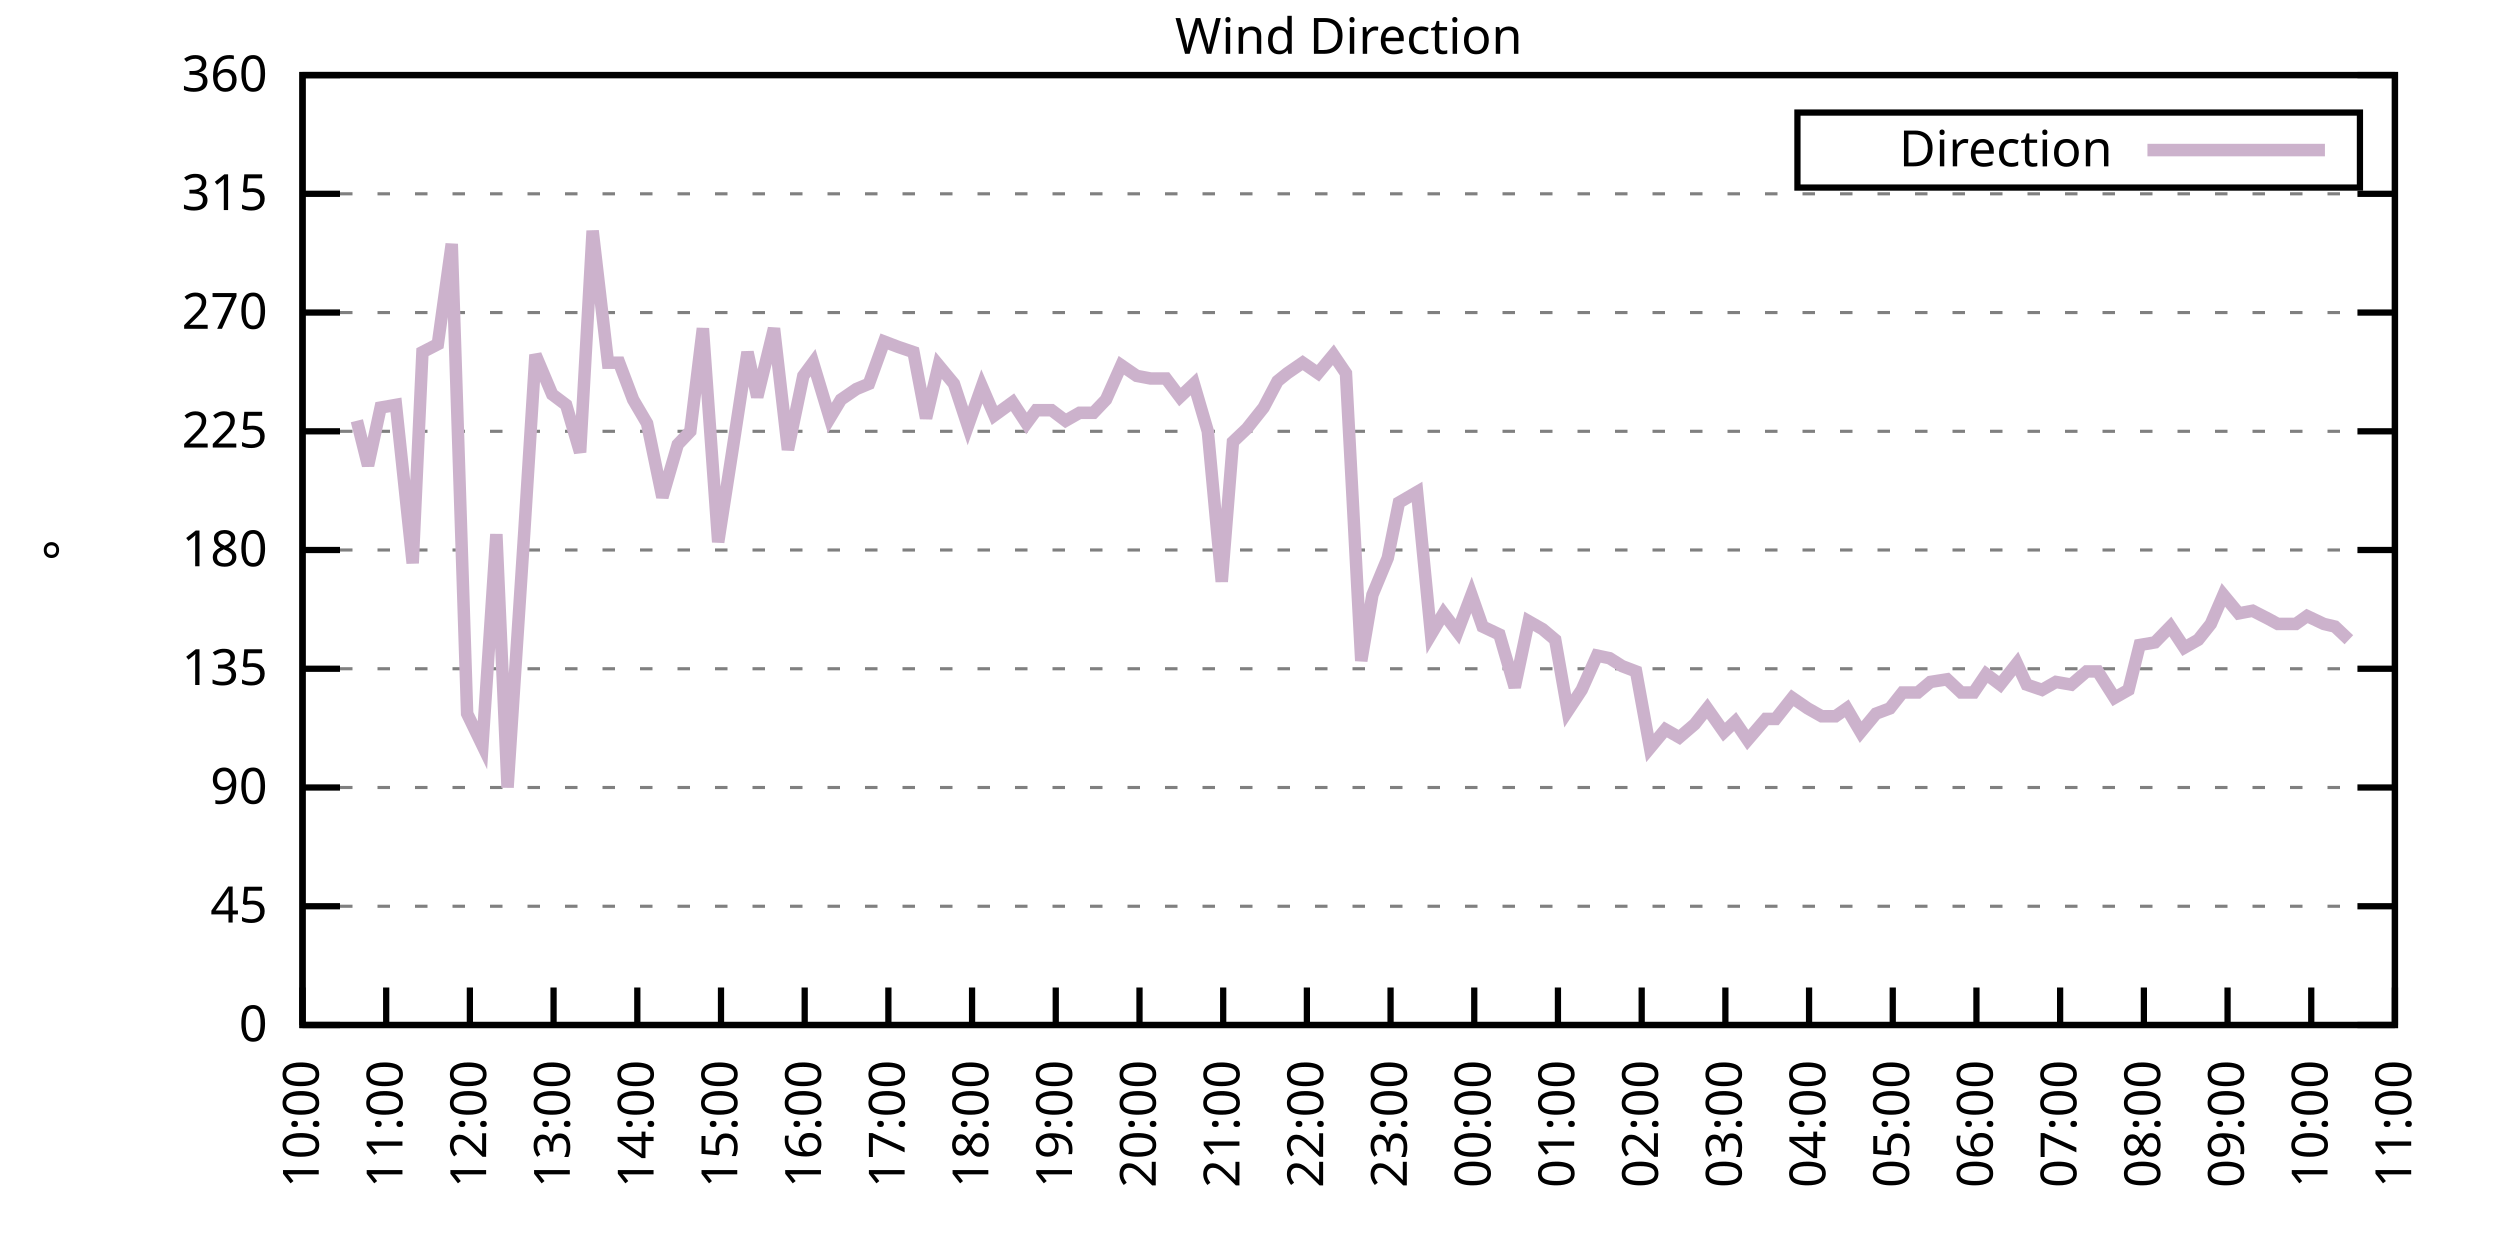
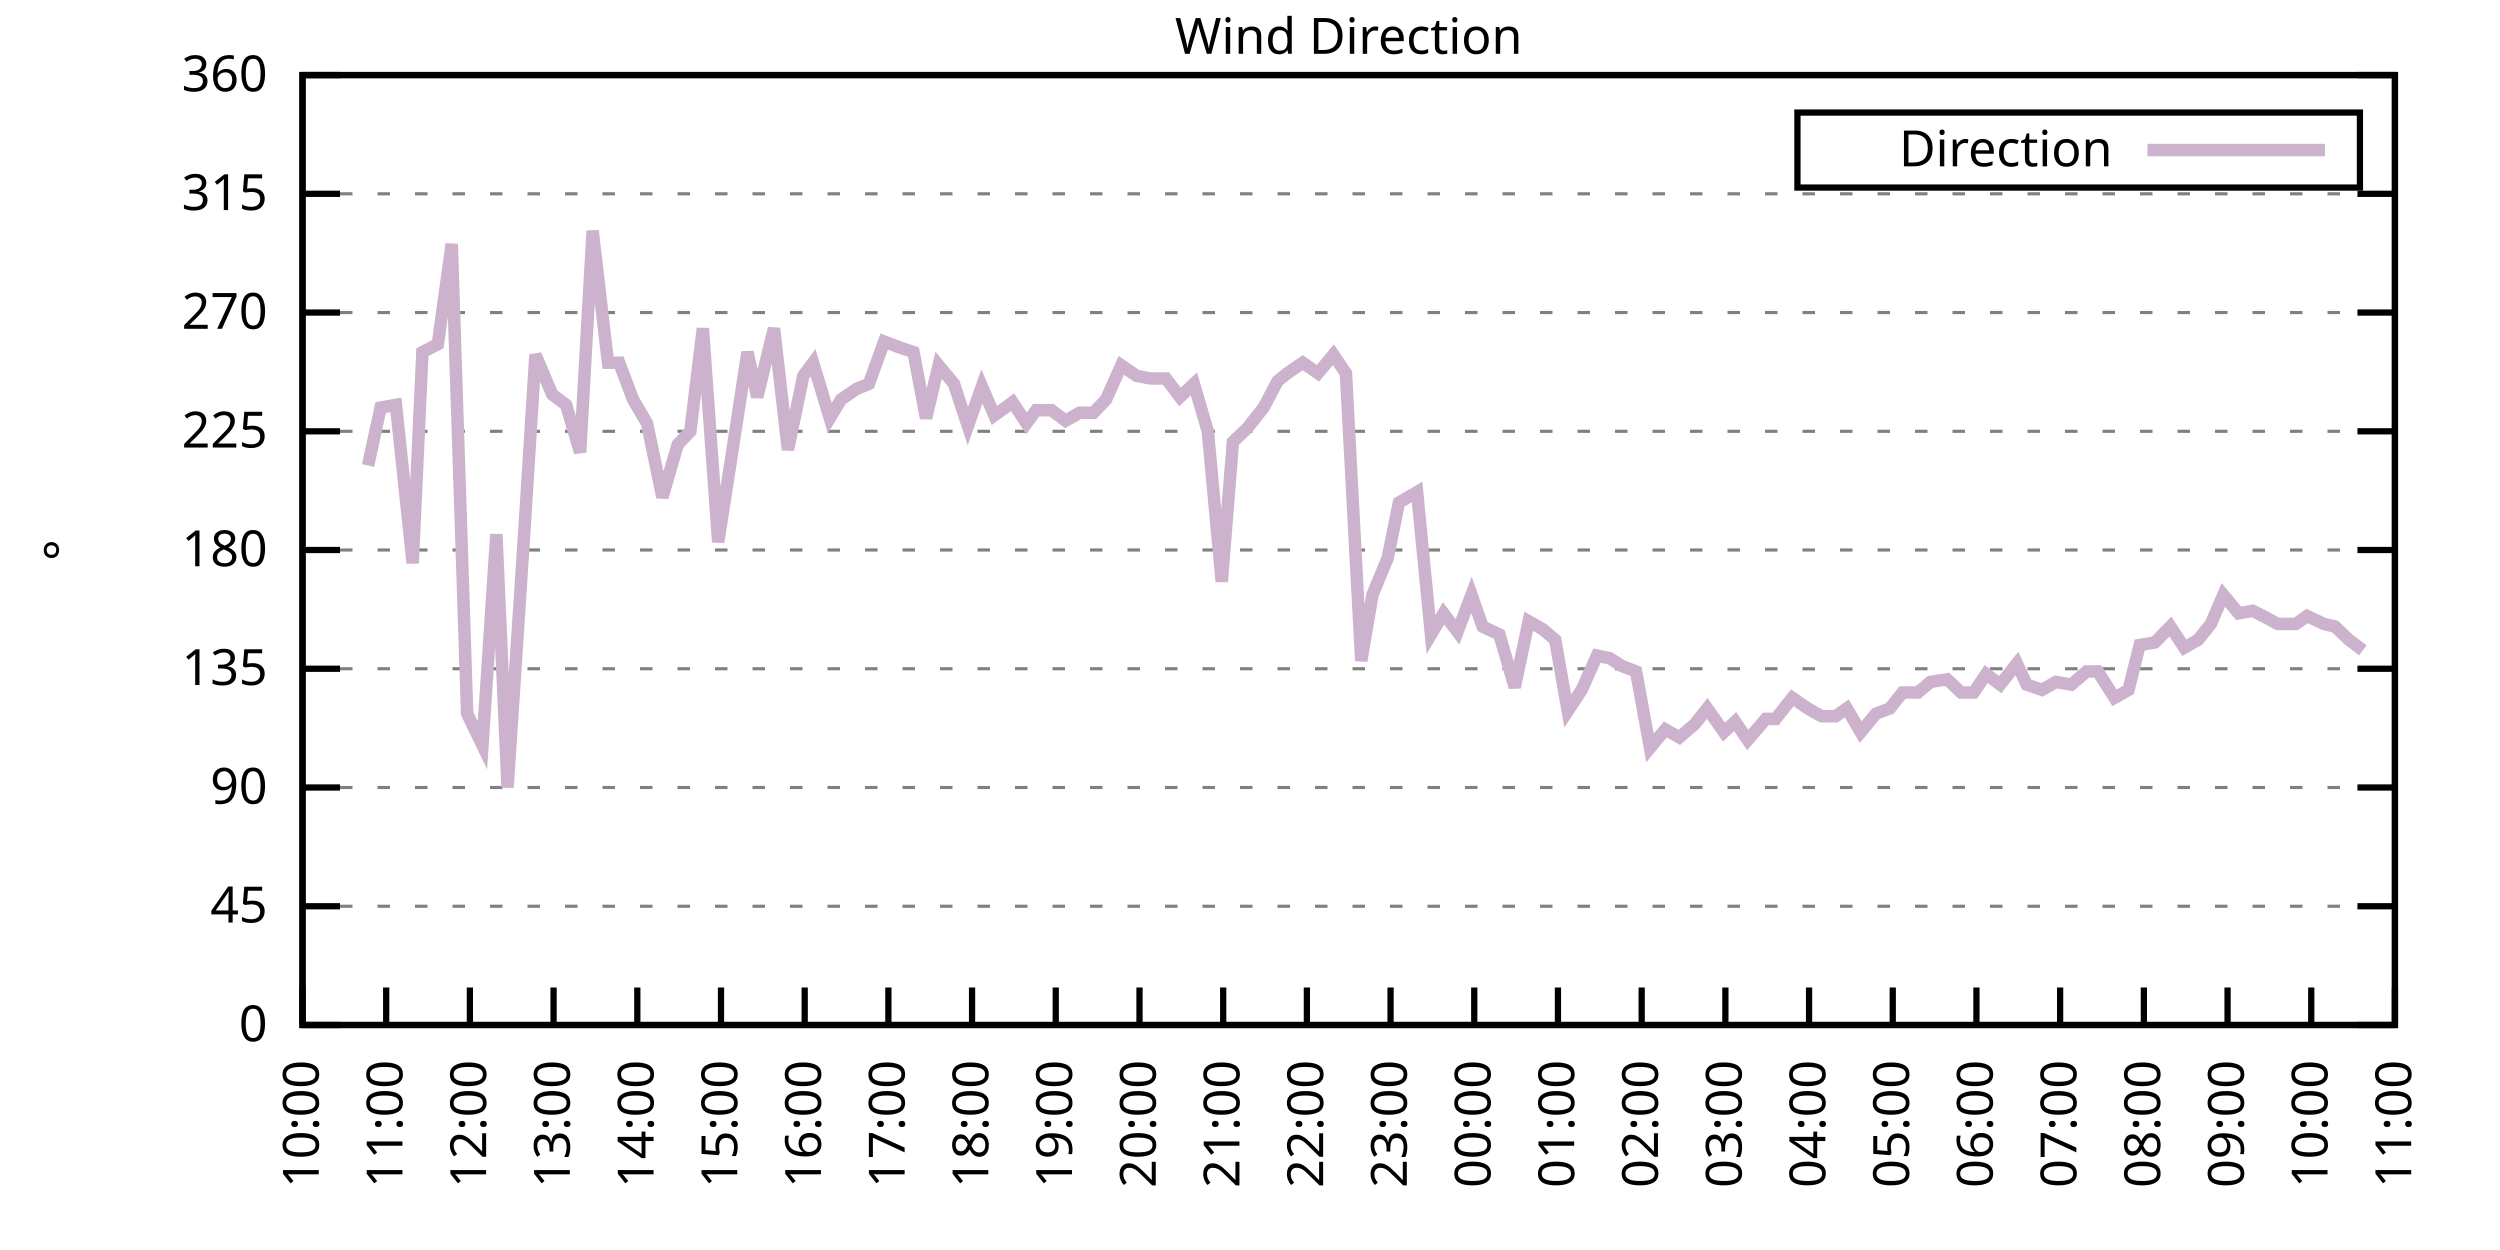
<svg xmlns="http://www.w3.org/2000/svg" xmlns:xlink="http://www.w3.org/1999/xlink" width="400" height="200" viewBox="0 0 400 200">
  <g id="gnuplot_canvas">
    <rect x="0" y="0" width="400" height="200" fill="none" />
    <defs>
      <circle id="gpDot" r="0.5" stroke-width="0.5" stroke="currentColor" />
      <path id="gpPt0" stroke-width="0.333" stroke="currentColor" d="M-1,0 h2 M0,-1 v2" />
      <path id="gpPt1" stroke-width="0.333" stroke="currentColor" d="M-1,-1 L1,1 M1,-1 L-1,1" />
      <path id="gpPt2" stroke-width="0.333" stroke="currentColor" d="M-1,0 L1,0 M0,-1 L0,1 M-1,-1 L1,1 M-1,1 L1,-1" />
      <rect id="gpPt3" stroke-width="0.333" stroke="currentColor" x="-1" y="-1" width="2" height="2" />
      <rect id="gpPt4" stroke-width="0.333" stroke="currentColor" fill="currentColor" x="-1" y="-1" width="2" height="2" />
      <circle id="gpPt5" stroke-width="0.333" stroke="currentColor" cx="0" cy="0" r="1" />
      <use xlink:href="#gpPt5" id="gpPt6" fill="currentColor" stroke="none" />
      <path id="gpPt7" stroke-width="0.333" stroke="currentColor" d="M0,-1.33 L-1.33,0.67 L1.33,0.67 z" />
      <use xlink:href="#gpPt7" id="gpPt8" fill="currentColor" stroke="none" />
      <use xlink:href="#gpPt7" id="gpPt9" stroke="currentColor" transform="rotate(180)" />
      <use xlink:href="#gpPt9" id="gpPt10" fill="currentColor" stroke="none" />
      <use xlink:href="#gpPt3" id="gpPt11" stroke="currentColor" transform="rotate(45)" />
      <use xlink:href="#gpPt11" id="gpPt12" fill="currentColor" stroke="none" />
      <path id="gpPt13" stroke-width="0.333" stroke="currentColor" d="M0,1.330 L1.265,0.411 L0.782,-1.067 L-0.782,-1.076 L-1.265,0.411 z" />
      <use xlink:href="#gpPt13" id="gpPt14" fill="currentColor" stroke="none" />
      <filter id="textbox" filterUnits="objectBoundingBox" x="0" y="0" height="1" width="1">
        <feFlood flood-color="white" flood-opacity="1" result="bgnd" />
        <feComposite in="SourceGraphic" in2="bgnd" operator="atop" />
      </filter>
      <filter id="greybox" filterUnits="objectBoundingBox" x="0" y="0" height="1" width="1">
        <feFlood flood-color="lightgrey" flood-opacity="1" result="grey" />
        <feComposite in="SourceGraphic" in2="grey" operator="atop" />
      </filter>
    </defs>
    <g fill="none" color="white" stroke="currentColor" stroke-width="1.00" stroke-linecap="butt" stroke-linejoin="miter">
</g>
    <g fill="none" color="black" stroke="currentColor" stroke-width="1.00" stroke-linecap="butt" stroke-linejoin="miter">
      <g stroke="none" shape-rendering="crispEdges">
        <polygon fill="rgb(255, 255, 255)" points="48.40,164.00 383.18,164.00 383.18,12.02 48.40,12.02 " />
      </g>
    </g>
    <g fill="none" color="black" stroke="currentColor" stroke-width="1.00" stroke-linecap="butt" stroke-linejoin="miter">
</g>
    <g fill="none" color="black" stroke="black" stroke-width="0.50" stroke-linecap="butt" stroke-linejoin="miter">
</g>
    <g fill="none" color="gray" stroke="currentColor" stroke-width="0.50" stroke-linecap="butt" stroke-linejoin="miter">
      <path stroke="gray" stroke-dasharray="2,4" class="gridline" d="M48.40,164.00 L383.19,164.00  " />
    </g>
    <g fill="none" color="gray" stroke="gray" stroke-width="1.00" stroke-linecap="butt" stroke-linejoin="miter">
</g>
    <g fill="none" color="black" stroke="currentColor" stroke-width="1.00" stroke-linecap="butt" stroke-linejoin="miter">
      <path stroke="black" d="M48.40,164.00 L54.40,164.00 M383.19,164.00 L377.19,164.00  " />
      <g transform="translate(42.80,166.60)" stroke="none" fill="black" font-family="Sans" font-size="8.00" text-anchor="end">
        <text>
          <tspan font-family="Sans"> 0</tspan>
        </text>
      </g>
    </g>
    <g fill="none" color="black" stroke="currentColor" stroke-width="1.00" stroke-linecap="butt" stroke-linejoin="miter">
</g>
    <g fill="none" color="black" stroke="black" stroke-width="0.50" stroke-linecap="butt" stroke-linejoin="miter">
</g>
    <g fill="none" color="gray" stroke="currentColor" stroke-width="0.50" stroke-linecap="butt" stroke-linejoin="miter">
      <path stroke="gray" stroke-dasharray="2,4" class="gridline" d="M48.40,145.00 L383.19,145.00  " />
    </g>
    <g fill="none" color="gray" stroke="gray" stroke-width="1.00" stroke-linecap="butt" stroke-linejoin="miter">
</g>
    <g fill="none" color="black" stroke="currentColor" stroke-width="1.00" stroke-linecap="butt" stroke-linejoin="miter">
      <path stroke="black" d="M48.40,145.00 L54.40,145.00 M383.19,145.00 L377.19,145.00  " />
      <g transform="translate(42.80,147.60)" stroke="none" fill="black" font-family="Sans" font-size="8.00" text-anchor="end">
        <text>
          <tspan font-family="Sans"> 45</tspan>
        </text>
      </g>
    </g>
    <g fill="none" color="black" stroke="currentColor" stroke-width="1.00" stroke-linecap="butt" stroke-linejoin="miter">
</g>
    <g fill="none" color="black" stroke="black" stroke-width="0.50" stroke-linecap="butt" stroke-linejoin="miter">
</g>
    <g fill="none" color="gray" stroke="currentColor" stroke-width="0.50" stroke-linecap="butt" stroke-linejoin="miter">
      <path stroke="gray" stroke-dasharray="2,4" class="gridline" d="M48.40,126.00 L383.19,126.00  " />
    </g>
    <g fill="none" color="gray" stroke="gray" stroke-width="1.00" stroke-linecap="butt" stroke-linejoin="miter">
</g>
    <g fill="none" color="black" stroke="currentColor" stroke-width="1.00" stroke-linecap="butt" stroke-linejoin="miter">
      <path stroke="black" d="M48.40,126.00 L54.40,126.00 M383.19,126.00 L377.19,126.00  " />
      <g transform="translate(42.80,128.60)" stroke="none" fill="black" font-family="Sans" font-size="8.00" text-anchor="end">
        <text>
          <tspan font-family="Sans"> 90</tspan>
        </text>
      </g>
    </g>
    <g fill="none" color="black" stroke="currentColor" stroke-width="1.00" stroke-linecap="butt" stroke-linejoin="miter">
</g>
    <g fill="none" color="black" stroke="black" stroke-width="0.50" stroke-linecap="butt" stroke-linejoin="miter">
</g>
    <g fill="none" color="gray" stroke="currentColor" stroke-width="0.50" stroke-linecap="butt" stroke-linejoin="miter">
      <path stroke="gray" stroke-dasharray="2,4" class="gridline" d="M48.40,107.00 L383.19,107.00  " />
    </g>
    <g fill="none" color="gray" stroke="gray" stroke-width="1.00" stroke-linecap="butt" stroke-linejoin="miter">
</g>
    <g fill="none" color="black" stroke="currentColor" stroke-width="1.00" stroke-linecap="butt" stroke-linejoin="miter">
      <path stroke="black" d="M48.40,107.00 L54.40,107.00 M383.19,107.00 L377.19,107.00  " />
      <g transform="translate(42.80,109.60)" stroke="none" fill="black" font-family="Sans" font-size="8.00" text-anchor="end">
        <text>
          <tspan font-family="Sans"> 135</tspan>
        </text>
      </g>
    </g>
    <g fill="none" color="black" stroke="currentColor" stroke-width="1.00" stroke-linecap="butt" stroke-linejoin="miter">
</g>
    <g fill="none" color="black" stroke="black" stroke-width="0.50" stroke-linecap="butt" stroke-linejoin="miter">
</g>
    <g fill="none" color="gray" stroke="currentColor" stroke-width="0.50" stroke-linecap="butt" stroke-linejoin="miter">
      <path stroke="gray" stroke-dasharray="2,4" class="gridline" d="M48.40,88.00 L383.19,88.00  " />
    </g>
    <g fill="none" color="gray" stroke="gray" stroke-width="1.00" stroke-linecap="butt" stroke-linejoin="miter">
</g>
    <g fill="none" color="black" stroke="currentColor" stroke-width="1.00" stroke-linecap="butt" stroke-linejoin="miter">
      <path stroke="black" d="M48.40,88.00 L54.40,88.00 M383.19,88.00 L377.19,88.00  " />
      <g transform="translate(42.80,90.60)" stroke="none" fill="black" font-family="Sans" font-size="8.00" text-anchor="end">
        <text>
          <tspan font-family="Sans"> 180</tspan>
        </text>
      </g>
    </g>
    <g fill="none" color="black" stroke="currentColor" stroke-width="1.00" stroke-linecap="butt" stroke-linejoin="miter">
</g>
    <g fill="none" color="black" stroke="black" stroke-width="0.50" stroke-linecap="butt" stroke-linejoin="miter">
</g>
    <g fill="none" color="gray" stroke="currentColor" stroke-width="0.50" stroke-linecap="butt" stroke-linejoin="miter">
      <path stroke="gray" stroke-dasharray="2,4" class="gridline" d="M48.40,69.01 L383.19,69.01  " />
    </g>
    <g fill="none" color="gray" stroke="gray" stroke-width="1.00" stroke-linecap="butt" stroke-linejoin="miter">
</g>
    <g fill="none" color="black" stroke="currentColor" stroke-width="1.00" stroke-linecap="butt" stroke-linejoin="miter">
      <path stroke="black" d="M48.40,69.01 L54.40,69.01 M383.19,69.01 L377.19,69.01  " />
      <g transform="translate(42.80,71.61)" stroke="none" fill="black" font-family="Sans" font-size="8.00" text-anchor="end">
        <text>
          <tspan font-family="Sans"> 225</tspan>
        </text>
      </g>
    </g>
    <g fill="none" color="black" stroke="currentColor" stroke-width="1.00" stroke-linecap="butt" stroke-linejoin="miter">
</g>
    <g fill="none" color="black" stroke="black" stroke-width="0.50" stroke-linecap="butt" stroke-linejoin="miter">
</g>
    <g fill="none" color="gray" stroke="currentColor" stroke-width="0.50" stroke-linecap="butt" stroke-linejoin="miter">
      <path stroke="gray" stroke-dasharray="2,4" class="gridline" d="M48.40,50.01 L383.19,50.01  " />
    </g>
    <g fill="none" color="gray" stroke="gray" stroke-width="1.00" stroke-linecap="butt" stroke-linejoin="miter">
</g>
    <g fill="none" color="black" stroke="currentColor" stroke-width="1.00" stroke-linecap="butt" stroke-linejoin="miter">
      <path stroke="black" d="M48.40,50.01 L54.40,50.01 M383.19,50.01 L377.19,50.01  " />
      <g transform="translate(42.80,52.61)" stroke="none" fill="black" font-family="Sans" font-size="8.00" text-anchor="end">
        <text>
          <tspan font-family="Sans"> 270</tspan>
        </text>
      </g>
    </g>
    <g fill="none" color="black" stroke="currentColor" stroke-width="1.00" stroke-linecap="butt" stroke-linejoin="miter">
</g>
    <g fill="none" color="black" stroke="black" stroke-width="0.50" stroke-linecap="butt" stroke-linejoin="miter">
</g>
    <g fill="none" color="gray" stroke="currentColor" stroke-width="0.50" stroke-linecap="butt" stroke-linejoin="miter">
      <path stroke="gray" stroke-dasharray="2,4" class="gridline" d="M48.40,31.01 L383.19,31.01  " />
    </g>
    <g fill="none" color="gray" stroke="gray" stroke-width="1.00" stroke-linecap="butt" stroke-linejoin="miter">
</g>
    <g fill="none" color="black" stroke="currentColor" stroke-width="1.00" stroke-linecap="butt" stroke-linejoin="miter">
      <path stroke="black" d="M48.40,31.01 L54.40,31.01 M383.19,31.01 L377.19,31.01  " />
      <g transform="translate(42.80,33.61)" stroke="none" fill="black" font-family="Sans" font-size="8.00" text-anchor="end">
        <text>
          <tspan font-family="Sans"> 315</tspan>
        </text>
      </g>
    </g>
    <g fill="none" color="black" stroke="currentColor" stroke-width="1.00" stroke-linecap="butt" stroke-linejoin="miter">
</g>
    <g fill="none" color="black" stroke="black" stroke-width="0.50" stroke-linecap="butt" stroke-linejoin="miter">
</g>
    <g fill="none" color="gray" stroke="currentColor" stroke-width="0.50" stroke-linecap="butt" stroke-linejoin="miter">
      <path stroke="gray" stroke-dasharray="2,4" class="gridline" d="M48.40,12.01 L383.19,12.01  " />
    </g>
    <g fill="none" color="gray" stroke="gray" stroke-width="1.00" stroke-linecap="butt" stroke-linejoin="miter">
</g>
    <g fill="none" color="black" stroke="currentColor" stroke-width="1.00" stroke-linecap="butt" stroke-linejoin="miter">
      <path stroke="black" d="M48.40,12.01 L54.40,12.01 M383.19,12.01 L377.19,12.01  " />
      <g transform="translate(42.80,14.61)" stroke="none" fill="black" font-family="Sans" font-size="8.00" text-anchor="end">
        <text>
          <tspan font-family="Sans"> 360</tspan>
        </text>
      </g>
    </g>
    <g fill="none" color="black" stroke="currentColor" stroke-width="1.00" stroke-linecap="butt" stroke-linejoin="miter">
      <path stroke="black" d="M48.40,164.00 L48.40,158.00  " />
      <g transform="translate(51.00,169.60) rotate(270.00)" stroke="none" fill="black" font-family="Sans" font-size="8.00" text-anchor="end">
        <text>
          <tspan font-family="Sans">10:00</tspan>
        </text>
      </g>
    </g>
    <g fill="none" color="black" stroke="currentColor" stroke-width="1.00" stroke-linecap="butt" stroke-linejoin="miter">
      <path stroke="black" d="M61.79,164.00 L61.79,158.00  " />
      <g transform="translate(64.39,169.60) rotate(270.00)" stroke="none" fill="black" font-family="Sans" font-size="8.00" text-anchor="end">
        <text>
          <tspan font-family="Sans">11:00</tspan>
        </text>
      </g>
    </g>
    <g fill="none" color="black" stroke="currentColor" stroke-width="1.00" stroke-linecap="butt" stroke-linejoin="miter">
      <path stroke="black" d="M75.18,164.00 L75.18,158.00  " />
      <g transform="translate(77.78,169.60) rotate(270.00)" stroke="none" fill="black" font-family="Sans" font-size="8.00" text-anchor="end">
        <text>
          <tspan font-family="Sans">12:00</tspan>
        </text>
      </g>
    </g>
    <g fill="none" color="black" stroke="currentColor" stroke-width="1.00" stroke-linecap="butt" stroke-linejoin="miter">
      <path stroke="black" d="M88.57,164.00 L88.57,158.00  " />
      <g transform="translate(91.17,169.60) rotate(270.00)" stroke="none" fill="black" font-family="Sans" font-size="8.00" text-anchor="end">
        <text>
          <tspan font-family="Sans">13:00</tspan>
        </text>
      </g>
    </g>
    <g fill="none" color="black" stroke="currentColor" stroke-width="1.00" stroke-linecap="butt" stroke-linejoin="miter">
      <path stroke="black" d="M101.97,164.00 L101.97,158.00  " />
      <g transform="translate(104.57,169.60) rotate(270.00)" stroke="none" fill="black" font-family="Sans" font-size="8.00" text-anchor="end">
        <text>
          <tspan font-family="Sans">14:00</tspan>
        </text>
      </g>
    </g>
    <g fill="none" color="black" stroke="currentColor" stroke-width="1.00" stroke-linecap="butt" stroke-linejoin="miter">
      <path stroke="black" d="M115.36,164.00 L115.36,158.00  " />
      <g transform="translate(117.96,169.60) rotate(270.00)" stroke="none" fill="black" font-family="Sans" font-size="8.00" text-anchor="end">
        <text>
          <tspan font-family="Sans">15:00</tspan>
        </text>
      </g>
    </g>
    <g fill="none" color="black" stroke="currentColor" stroke-width="1.00" stroke-linecap="butt" stroke-linejoin="miter">
      <path stroke="black" d="M128.75,164.00 L128.75,158.00  " />
      <g transform="translate(131.35,169.60) rotate(270.00)" stroke="none" fill="black" font-family="Sans" font-size="8.00" text-anchor="end">
        <text>
          <tspan font-family="Sans">16:00</tspan>
        </text>
      </g>
    </g>
    <g fill="none" color="black" stroke="currentColor" stroke-width="1.00" stroke-linecap="butt" stroke-linejoin="miter">
      <path stroke="black" d="M142.14,164.00 L142.14,158.00  " />
      <g transform="translate(144.74,169.60) rotate(270.00)" stroke="none" fill="black" font-family="Sans" font-size="8.00" text-anchor="end">
        <text>
          <tspan font-family="Sans">17:00</tspan>
        </text>
      </g>
    </g>
    <g fill="none" color="black" stroke="currentColor" stroke-width="1.00" stroke-linecap="butt" stroke-linejoin="miter">
      <path stroke="black" d="M155.53,164.00 L155.53,158.00  " />
      <g transform="translate(158.13,169.60) rotate(270.00)" stroke="none" fill="black" font-family="Sans" font-size="8.00" text-anchor="end">
        <text>
          <tspan font-family="Sans">18:00</tspan>
        </text>
      </g>
    </g>
    <g fill="none" color="black" stroke="currentColor" stroke-width="1.00" stroke-linecap="butt" stroke-linejoin="miter">
      <path stroke="black" d="M168.92,164.00 L168.92,158.00  " />
      <g transform="translate(171.52,169.60) rotate(270.00)" stroke="none" fill="black" font-family="Sans" font-size="8.00" text-anchor="end">
        <text>
          <tspan font-family="Sans">19:00</tspan>
        </text>
      </g>
    </g>
    <g fill="none" color="black" stroke="currentColor" stroke-width="1.00" stroke-linecap="butt" stroke-linejoin="miter">
      <path stroke="black" d="M182.32,164.00 L182.32,158.00  " />
      <g transform="translate(184.92,169.60) rotate(270.00)" stroke="none" fill="black" font-family="Sans" font-size="8.00" text-anchor="end">
        <text>
          <tspan font-family="Sans">20:00</tspan>
        </text>
      </g>
    </g>
    <g fill="none" color="black" stroke="currentColor" stroke-width="1.00" stroke-linecap="butt" stroke-linejoin="miter">
      <path stroke="black" d="M195.71,164.00 L195.71,158.00  " />
      <g transform="translate(198.31,169.60) rotate(270.00)" stroke="none" fill="black" font-family="Sans" font-size="8.00" text-anchor="end">
        <text>
          <tspan font-family="Sans">21:00</tspan>
        </text>
      </g>
    </g>
    <g fill="none" color="black" stroke="currentColor" stroke-width="1.00" stroke-linecap="butt" stroke-linejoin="miter">
      <path stroke="black" d="M209.10,164.00 L209.10,158.00  " />
      <g transform="translate(211.70,169.60) rotate(270.00)" stroke="none" fill="black" font-family="Sans" font-size="8.00" text-anchor="end">
        <text>
          <tspan font-family="Sans">22:00</tspan>
        </text>
      </g>
    </g>
    <g fill="none" color="black" stroke="currentColor" stroke-width="1.00" stroke-linecap="butt" stroke-linejoin="miter">
      <path stroke="black" d="M222.49,164.00 L222.49,158.00  " />
      <g transform="translate(225.09,169.60) rotate(270.00)" stroke="none" fill="black" font-family="Sans" font-size="8.00" text-anchor="end">
        <text>
          <tspan font-family="Sans">23:00</tspan>
        </text>
      </g>
    </g>
    <g fill="none" color="black" stroke="currentColor" stroke-width="1.00" stroke-linecap="butt" stroke-linejoin="miter">
      <path stroke="black" d="M235.88,164.00 L235.88,158.00  " />
      <g transform="translate(238.48,169.60) rotate(270.00)" stroke="none" fill="black" font-family="Sans" font-size="8.00" text-anchor="end">
        <text>
          <tspan font-family="Sans">00:00</tspan>
        </text>
      </g>
    </g>
    <g fill="none" color="black" stroke="currentColor" stroke-width="1.00" stroke-linecap="butt" stroke-linejoin="miter">
      <path stroke="black" d="M249.27,164.00 L249.27,158.00  " />
      <g transform="translate(251.87,169.60) rotate(270.00)" stroke="none" fill="black" font-family="Sans" font-size="8.00" text-anchor="end">
        <text>
          <tspan font-family="Sans">01:00</tspan>
        </text>
      </g>
    </g>
    <g fill="none" color="black" stroke="currentColor" stroke-width="1.00" stroke-linecap="butt" stroke-linejoin="miter">
      <path stroke="black" d="M262.67,164.00 L262.67,158.00  " />
      <g transform="translate(265.27,169.60) rotate(270.00)" stroke="none" fill="black" font-family="Sans" font-size="8.00" text-anchor="end">
        <text>
          <tspan font-family="Sans">02:00</tspan>
        </text>
      </g>
    </g>
    <g fill="none" color="black" stroke="currentColor" stroke-width="1.00" stroke-linecap="butt" stroke-linejoin="miter">
      <path stroke="black" d="M276.06,164.00 L276.06,158.00  " />
      <g transform="translate(278.66,169.60) rotate(270.00)" stroke="none" fill="black" font-family="Sans" font-size="8.00" text-anchor="end">
        <text>
          <tspan font-family="Sans">03:00</tspan>
        </text>
      </g>
    </g>
    <g fill="none" color="black" stroke="currentColor" stroke-width="1.00" stroke-linecap="butt" stroke-linejoin="miter">
      <path stroke="black" d="M289.45,164.00 L289.45,158.00  " />
      <g transform="translate(292.05,169.60) rotate(270.00)" stroke="none" fill="black" font-family="Sans" font-size="8.00" text-anchor="end">
        <text>
          <tspan font-family="Sans">04:00</tspan>
        </text>
      </g>
    </g>
    <g fill="none" color="black" stroke="currentColor" stroke-width="1.00" stroke-linecap="butt" stroke-linejoin="miter">
      <path stroke="black" d="M302.84,164.00 L302.84,158.00  " />
      <g transform="translate(305.44,169.60) rotate(270.00)" stroke="none" fill="black" font-family="Sans" font-size="8.00" text-anchor="end">
        <text>
          <tspan font-family="Sans">05:00</tspan>
        </text>
      </g>
    </g>
    <g fill="none" color="black" stroke="currentColor" stroke-width="1.00" stroke-linecap="butt" stroke-linejoin="miter">
      <path stroke="black" d="M316.23,164.00 L316.23,158.00  " />
      <g transform="translate(318.83,169.60) rotate(270.00)" stroke="none" fill="black" font-family="Sans" font-size="8.00" text-anchor="end">
        <text>
          <tspan font-family="Sans">06:00</tspan>
        </text>
      </g>
    </g>
    <g fill="none" color="black" stroke="currentColor" stroke-width="1.00" stroke-linecap="butt" stroke-linejoin="miter">
      <path stroke="black" d="M329.62,164.00 L329.62,158.00  " />
      <g transform="translate(332.22,169.60) rotate(270.00)" stroke="none" fill="black" font-family="Sans" font-size="8.00" text-anchor="end">
        <text>
          <tspan font-family="Sans">07:00</tspan>
        </text>
      </g>
    </g>
    <g fill="none" color="black" stroke="currentColor" stroke-width="1.00" stroke-linecap="butt" stroke-linejoin="miter">
      <path stroke="black" d="M343.02,164.00 L343.02,158.00  " />
      <g transform="translate(345.62,169.60) rotate(270.00)" stroke="none" fill="black" font-family="Sans" font-size="8.00" text-anchor="end">
        <text>
          <tspan font-family="Sans">08:00</tspan>
        </text>
      </g>
    </g>
    <g fill="none" color="black" stroke="currentColor" stroke-width="1.00" stroke-linecap="butt" stroke-linejoin="miter">
      <path stroke="black" d="M356.41,164.00 L356.41,158.00  " />
      <g transform="translate(359.01,169.60) rotate(270.00)" stroke="none" fill="black" font-family="Sans" font-size="8.00" text-anchor="end">
        <text>
          <tspan font-family="Sans">09:00</tspan>
        </text>
      </g>
    </g>
    <g fill="none" color="black" stroke="currentColor" stroke-width="1.00" stroke-linecap="butt" stroke-linejoin="miter">
      <path stroke="black" d="M369.80,164.00 L369.80,158.00  " />
      <g transform="translate(372.40,169.60) rotate(270.00)" stroke="none" fill="black" font-family="Sans" font-size="8.00" text-anchor="end">
        <text>
          <tspan font-family="Sans">10:00</tspan>
        </text>
      </g>
    </g>
    <g fill="none" color="black" stroke="currentColor" stroke-width="1.00" stroke-linecap="butt" stroke-linejoin="miter">
      <path stroke="black" d="M383.19,164.00 L383.19,158.00  " />
      <g transform="translate(385.79,169.60) rotate(270.00)" stroke="none" fill="black" font-family="Sans" font-size="8.00" text-anchor="end">
        <text>
          <tspan font-family="Sans">11:00</tspan>
        </text>
      </g>
    </g>
    <g fill="none" color="black" stroke="currentColor" stroke-width="1.00" stroke-linecap="butt" stroke-linejoin="miter">
</g>
    <g fill="none" color="black" stroke="currentColor" stroke-width="1.00" stroke-linecap="butt" stroke-linejoin="miter">
      <path stroke="black" d="M48.40,12.01 L48.40,164.00 L383.19,164.00 L383.19,12.01 L48.40,12.01 Z  " />
    </g>
    <g fill="none" color="black" stroke="currentColor" stroke-width="1.00" stroke-linecap="butt" stroke-linejoin="miter">
</g>
    <g fill="none" color="black" stroke="currentColor" stroke-width="1.00" stroke-linecap="butt" stroke-linejoin="miter">
      <path stroke="black" d="M287.59,30.01 L287.59,18.01 L377.59,18.01 L377.59,30.01 L287.59,30.01 Z  " />
    </g>
    <g id="Wind_direction_plot_1">
      <g fill="none" color="white" stroke="black" stroke-width="2.00" stroke-linecap="butt" stroke-linejoin="miter">
</g>
      <g fill="none" color="black" stroke="currentColor" stroke-width="2.00" stroke-linecap="butt" stroke-linejoin="miter">
        <g transform="translate(337.99,26.61)" stroke="none" fill="black" font-family="Sans" font-size="8.00" text-anchor="end">
          <text>
            <tspan font-family="Sans">Direction</tspan>
          </text>
        </g>
      </g>
      <g fill="none" color="black" stroke="currentColor" stroke-width="2.00" stroke-linecap="butt" stroke-linejoin="miter">
-         <path stroke="rgb(204, 178, 204)" d="M343.59,24.01 L371.99,24.01 M57.10,67.32 L58.89,74.49 L60.90,65.21 L63.35,64.78 L66.03,90.12 L67.59,56.34   L70.05,55.07 L72.28,39.03 L74.74,114.18 L77.19,119.25 L79.42,85.47 L81.21,126.00 L83.89,85.05 L85.67,56.76   L88.35,63.10 L90.58,64.78 L92.82,72.38 L94.82,36.92 L97.28,58.03 L99.06,58.03 L101.30,63.94 L103.53,67.74   L105.98,79.56 L108.44,71.12 L110.45,69.01 L112.46,52.54 L114.91,86.74 L117.14,72.38 L119.60,56.34 L121.16,63.52   L123.84,52.54 L126.07,71.96 L128.53,60.14 L130.09,58.03 L132.77,66.90 L134.55,63.94 L137.01,62.25 L139.02,61.41   L141.47,54.65 L143.70,55.50 L146.16,56.34 L148.17,66.90 L150.18,58.45 L152.63,61.41 L154.86,68.16 L157.10,61.83   L159.10,66.47 L162.01,64.36 L164.24,67.74 L165.80,65.63 L168.25,65.63 L170.49,67.32 L172.72,66.05 L174.95,66.05   L176.96,63.94 L179.41,58.45 L181.87,60.14 L184.10,60.56 L186.56,60.56 L188.79,63.52 L191.02,61.41 L193.25,69.01   L195.48,93.07 L197.27,70.70 L199.50,68.58 L202.18,65.21 L204.41,60.98 L205.97,59.72 L208.43,58.03 L210.88,59.72   L213.34,56.76 L215.35,59.72 L217.80,105.74 L219.59,95.18 L222.04,89.27 L223.83,80.41 L226.73,78.72 L228.96,101.52   L230.97,98.14 L233.20,101.09 L235.44,95.18 L237.22,100.25 L239.90,101.52 L242.36,109.96 L244.59,99.40 L246.82,100.67   L248.83,102.36 L250.84,113.76 L253.07,110.38 L255.52,104.89 L257.53,105.31 L259.54,106.58 L261.77,107.43 L264.00,119.67   L266.46,116.71 L268.69,117.98 L271.15,115.87 L273.16,113.34 L275.83,117.14 L277.62,115.45 L279.63,118.40 L282.53,115.03   L284.09,115.03 L286.77,111.65 L289.23,113.34 L291.46,114.60 L293.69,114.60 L295.48,113.34 L297.71,117.14 L300.16,114.18   L302.39,113.34 L304.40,110.80 L306.86,110.80 L308.87,109.11 L311.54,108.69 L313.78,110.80 L315.79,110.80 L317.79,107.85   L320.03,109.54 L322.70,106.16 L324.27,109.54 L326.72,110.38 L328.95,109.11 L331.41,109.54 L333.86,107.43 L335.65,107.43   L338.33,111.65 L340.56,110.38 L342.35,103.20 L344.80,102.78 L347.26,100.25 L349.49,103.63 L351.72,102.36 L353.73,99.83   L355.74,95.18 L358.19,98.14 L360.42,97.72 L362.88,98.98 L364.44,99.83 L367.34,99.83 L369.13,98.56 L371.81,99.83   L373.59,100.25 L375.82,102.36  " />
+         <path stroke="rgb(204, 178, 204)" d="M343.59,24.01 L371.99,24.01 M58.89,74.49 L60.90,65.21 L63.35,64.78 L66.03,90.12 L67.59,56.34 L70.05,55.07   L72.28,39.03 L74.74,114.18 L77.19,119.25 L79.42,85.47 L81.21,126.00 L83.89,85.05 L85.67,56.76 L88.35,63.10   L90.58,64.78 L92.82,72.38 L94.82,36.92 L97.28,58.03 L99.06,58.03 L101.30,63.94 L103.53,67.74 L105.98,79.56   L108.44,71.12 L110.45,69.01 L112.46,52.54 L114.91,86.74 L117.14,72.38 L119.60,56.34 L121.16,63.52 L123.84,52.54   L126.07,71.96 L128.53,60.14 L130.09,58.03 L132.77,66.90 L134.55,63.94 L137.01,62.25 L139.02,61.41 L141.47,54.65   L143.70,55.50 L146.16,56.34 L148.17,66.90 L150.18,58.45 L152.63,61.41 L154.86,68.16 L157.10,61.83 L159.10,66.47   L162.01,64.36 L164.24,67.74 L165.80,65.63 L168.25,65.63 L170.49,67.32 L172.72,66.05 L174.95,66.05 L176.96,63.94   L179.41,58.45 L181.87,60.14 L184.10,60.56 L186.56,60.56 L188.79,63.52 L191.02,61.41 L193.25,69.01 L195.48,93.07   L197.27,70.70 L199.50,68.58 L202.18,65.21 L204.41,60.98 L205.97,59.72 L208.43,58.03 L210.88,59.72 L213.34,56.76   L215.35,59.72 L217.80,105.74 L219.59,95.18 L222.04,89.27 L223.83,80.41 L226.73,78.72 L228.96,101.52 L230.97,98.14   L233.20,101.09 L235.44,95.18 L237.22,100.25 L239.90,101.52 L242.36,109.96 L244.59,99.40 L246.82,100.67 L248.83,102.36   L250.84,113.76 L253.07,110.38 L255.52,104.89 L257.53,105.31 L259.54,106.58 L261.77,107.43 L264.00,119.67 L266.46,116.71   L268.69,117.98 L271.15,115.87 L273.16,113.34 L275.83,117.14 L277.62,115.45 L279.63,118.40 L282.53,115.03 L284.09,115.03   L286.77,111.65 L289.23,113.34 L291.46,114.60 L293.69,114.60 L295.48,113.34 L297.71,117.14 L300.16,114.18 L302.39,113.34   L304.40,110.80 L306.86,110.80 L308.87,109.11 L311.54,108.69 L313.78,110.80 L315.79,110.80 L317.79,107.85 L320.03,109.54   L322.70,106.16 L324.27,109.54 L326.72,110.38 L328.95,109.11 L331.41,109.54 L333.86,107.43 L335.65,107.43 L338.33,111.65   L340.56,110.38 L342.35,103.20 L344.80,102.78 L347.26,100.25 L349.49,103.63 L351.72,102.36 L353.73,99.83 L355.74,95.18   L358.19,98.14 L360.42,97.72 L362.88,98.98 L364.44,99.83 L367.34,99.83 L369.13,98.56 L371.81,99.83 L373.59,100.25   L375.82,102.36 L378.06,104.05  " />
      </g>
    </g>
    <g fill="none" color="black" stroke="currentColor" stroke-width="2.00" stroke-linecap="butt" stroke-linejoin="miter">
</g>
    <g fill="none" color="black" stroke="black" stroke-width="1.00" stroke-linecap="butt" stroke-linejoin="miter">
</g>
    <g fill="none" color="black" stroke="currentColor" stroke-width="1.00" stroke-linecap="butt" stroke-linejoin="miter">
      <path stroke="black" d="M48.40,12.01 L48.40,164.00 L383.19,164.00 L383.19,12.01 L48.40,12.01 Z  " />
      <g transform="translate(12.80,88.01) rotate(270.00)" stroke="none" fill="black" font-family="Sans" font-size="8.00" text-anchor="middle">
        <text>
          <tspan font-family="Sans">°</tspan>
        </text>
      </g>
    </g>
    <g fill="none" color="black" stroke="currentColor" stroke-width="1.00" stroke-linecap="butt" stroke-linejoin="miter">
</g>
    <g fill="none" color="black" stroke="currentColor" stroke-width="1.00" stroke-linecap="butt" stroke-linejoin="miter">
      <g transform="translate(215.79,8.61)" stroke="none" fill="black" font-family="Sans" font-size="8.00" text-anchor="middle">
        <text>
          <tspan font-family="Sans">Wind Direction</tspan>
        </text>
      </g>
    </g>
    <g fill="none" color="black" stroke="currentColor" stroke-width="1.00" stroke-linecap="butt" stroke-linejoin="miter">
</g>
  </g>
</svg>
